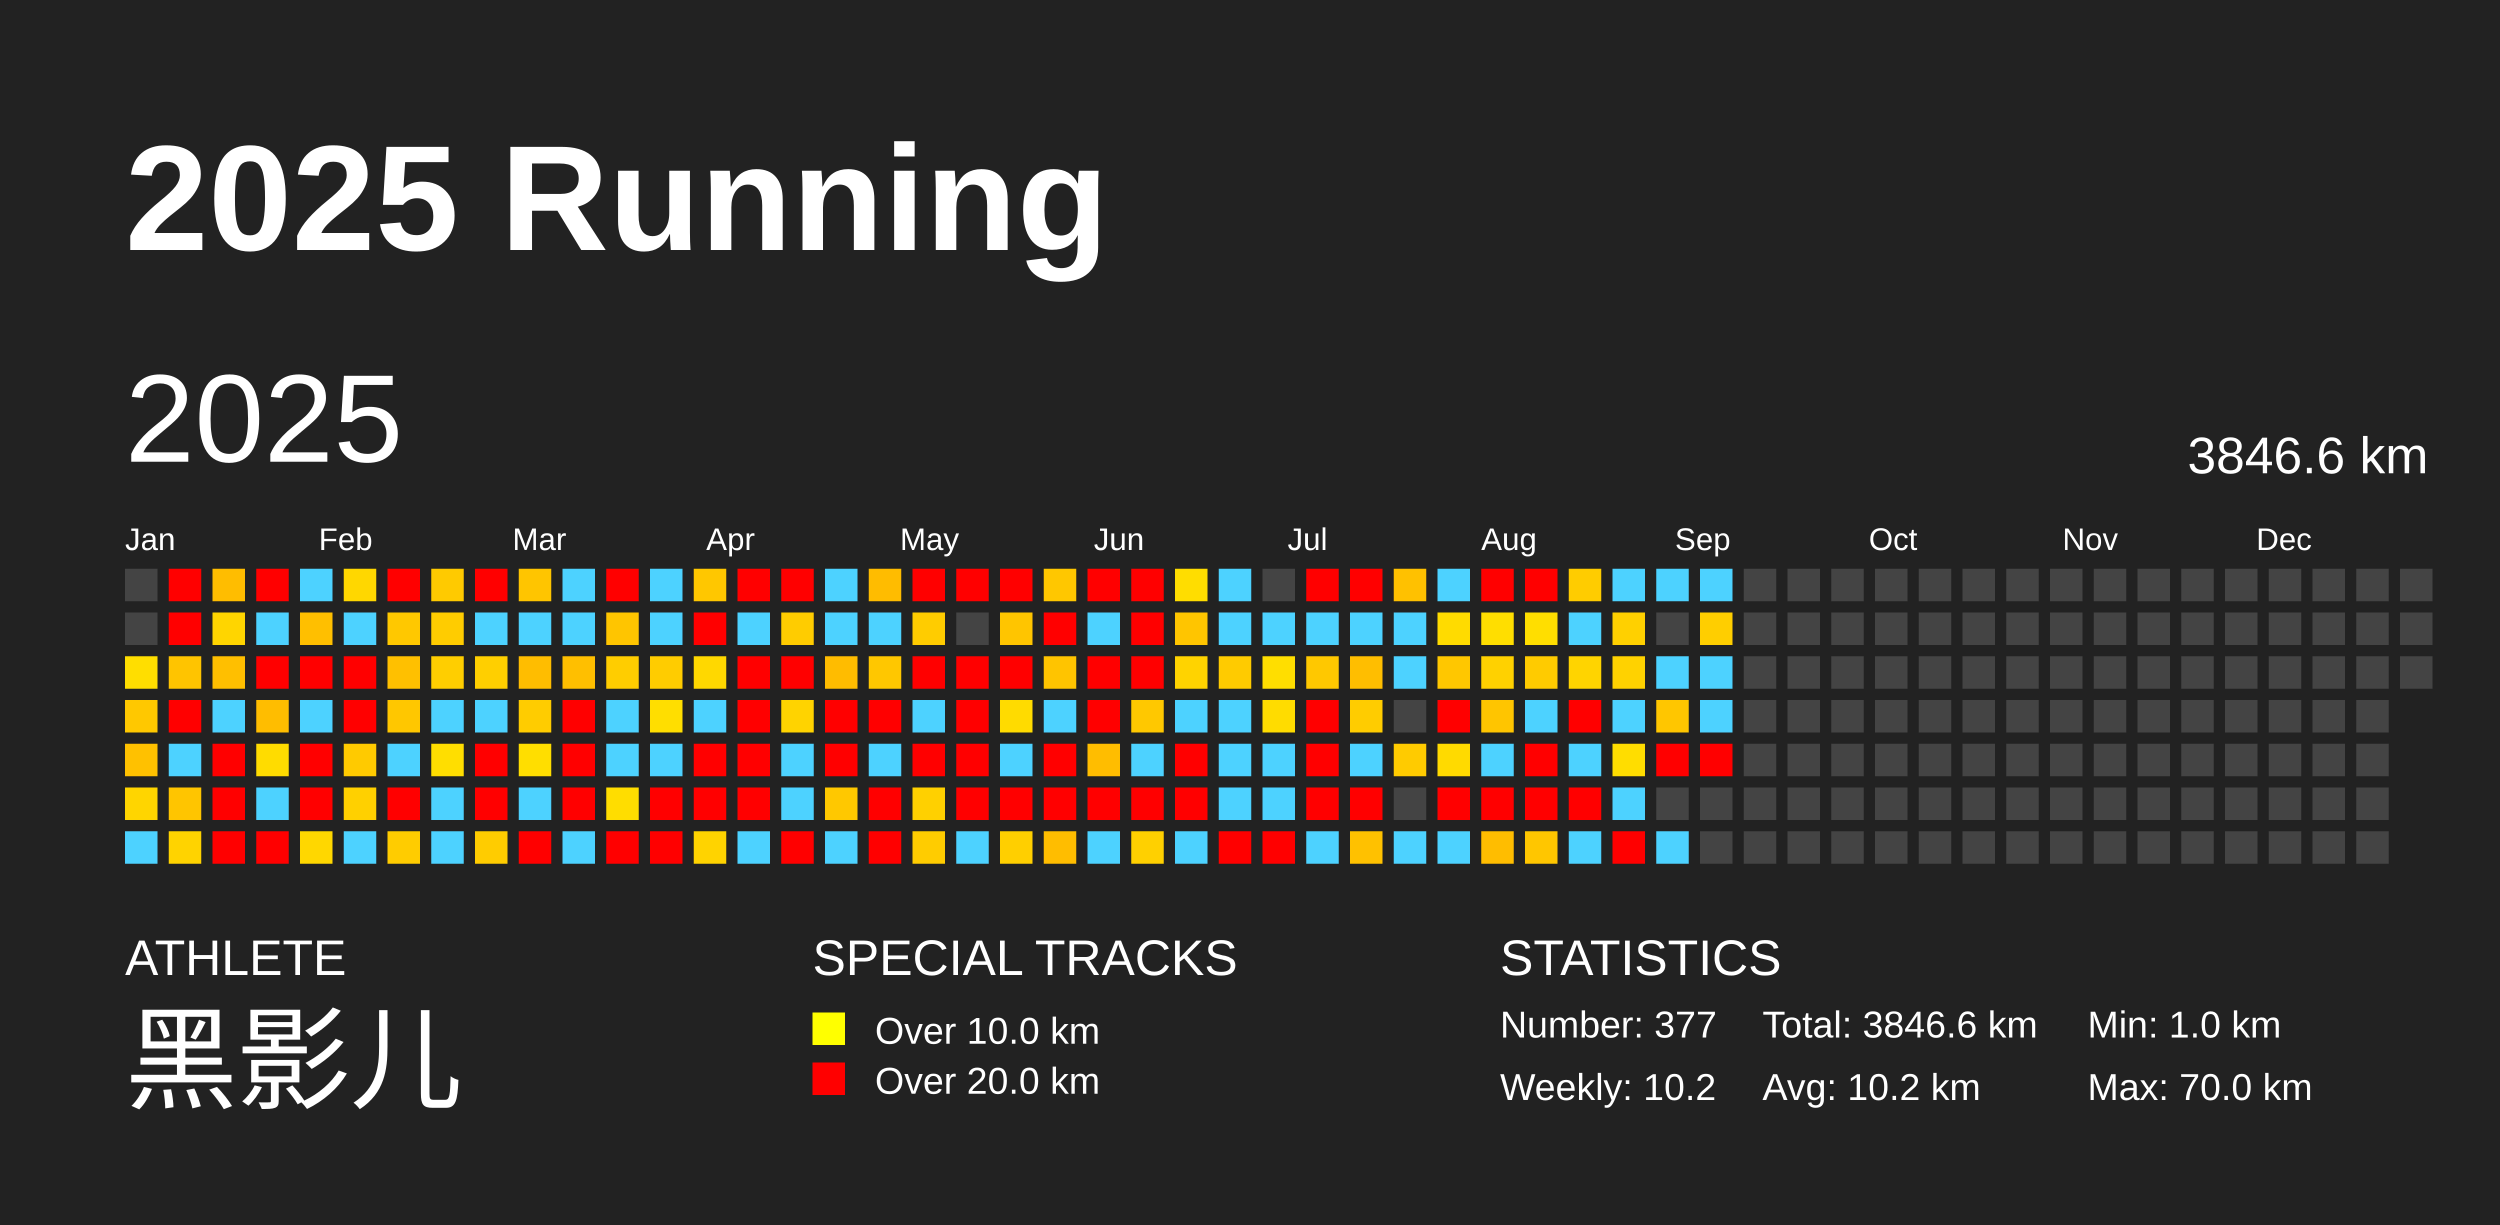
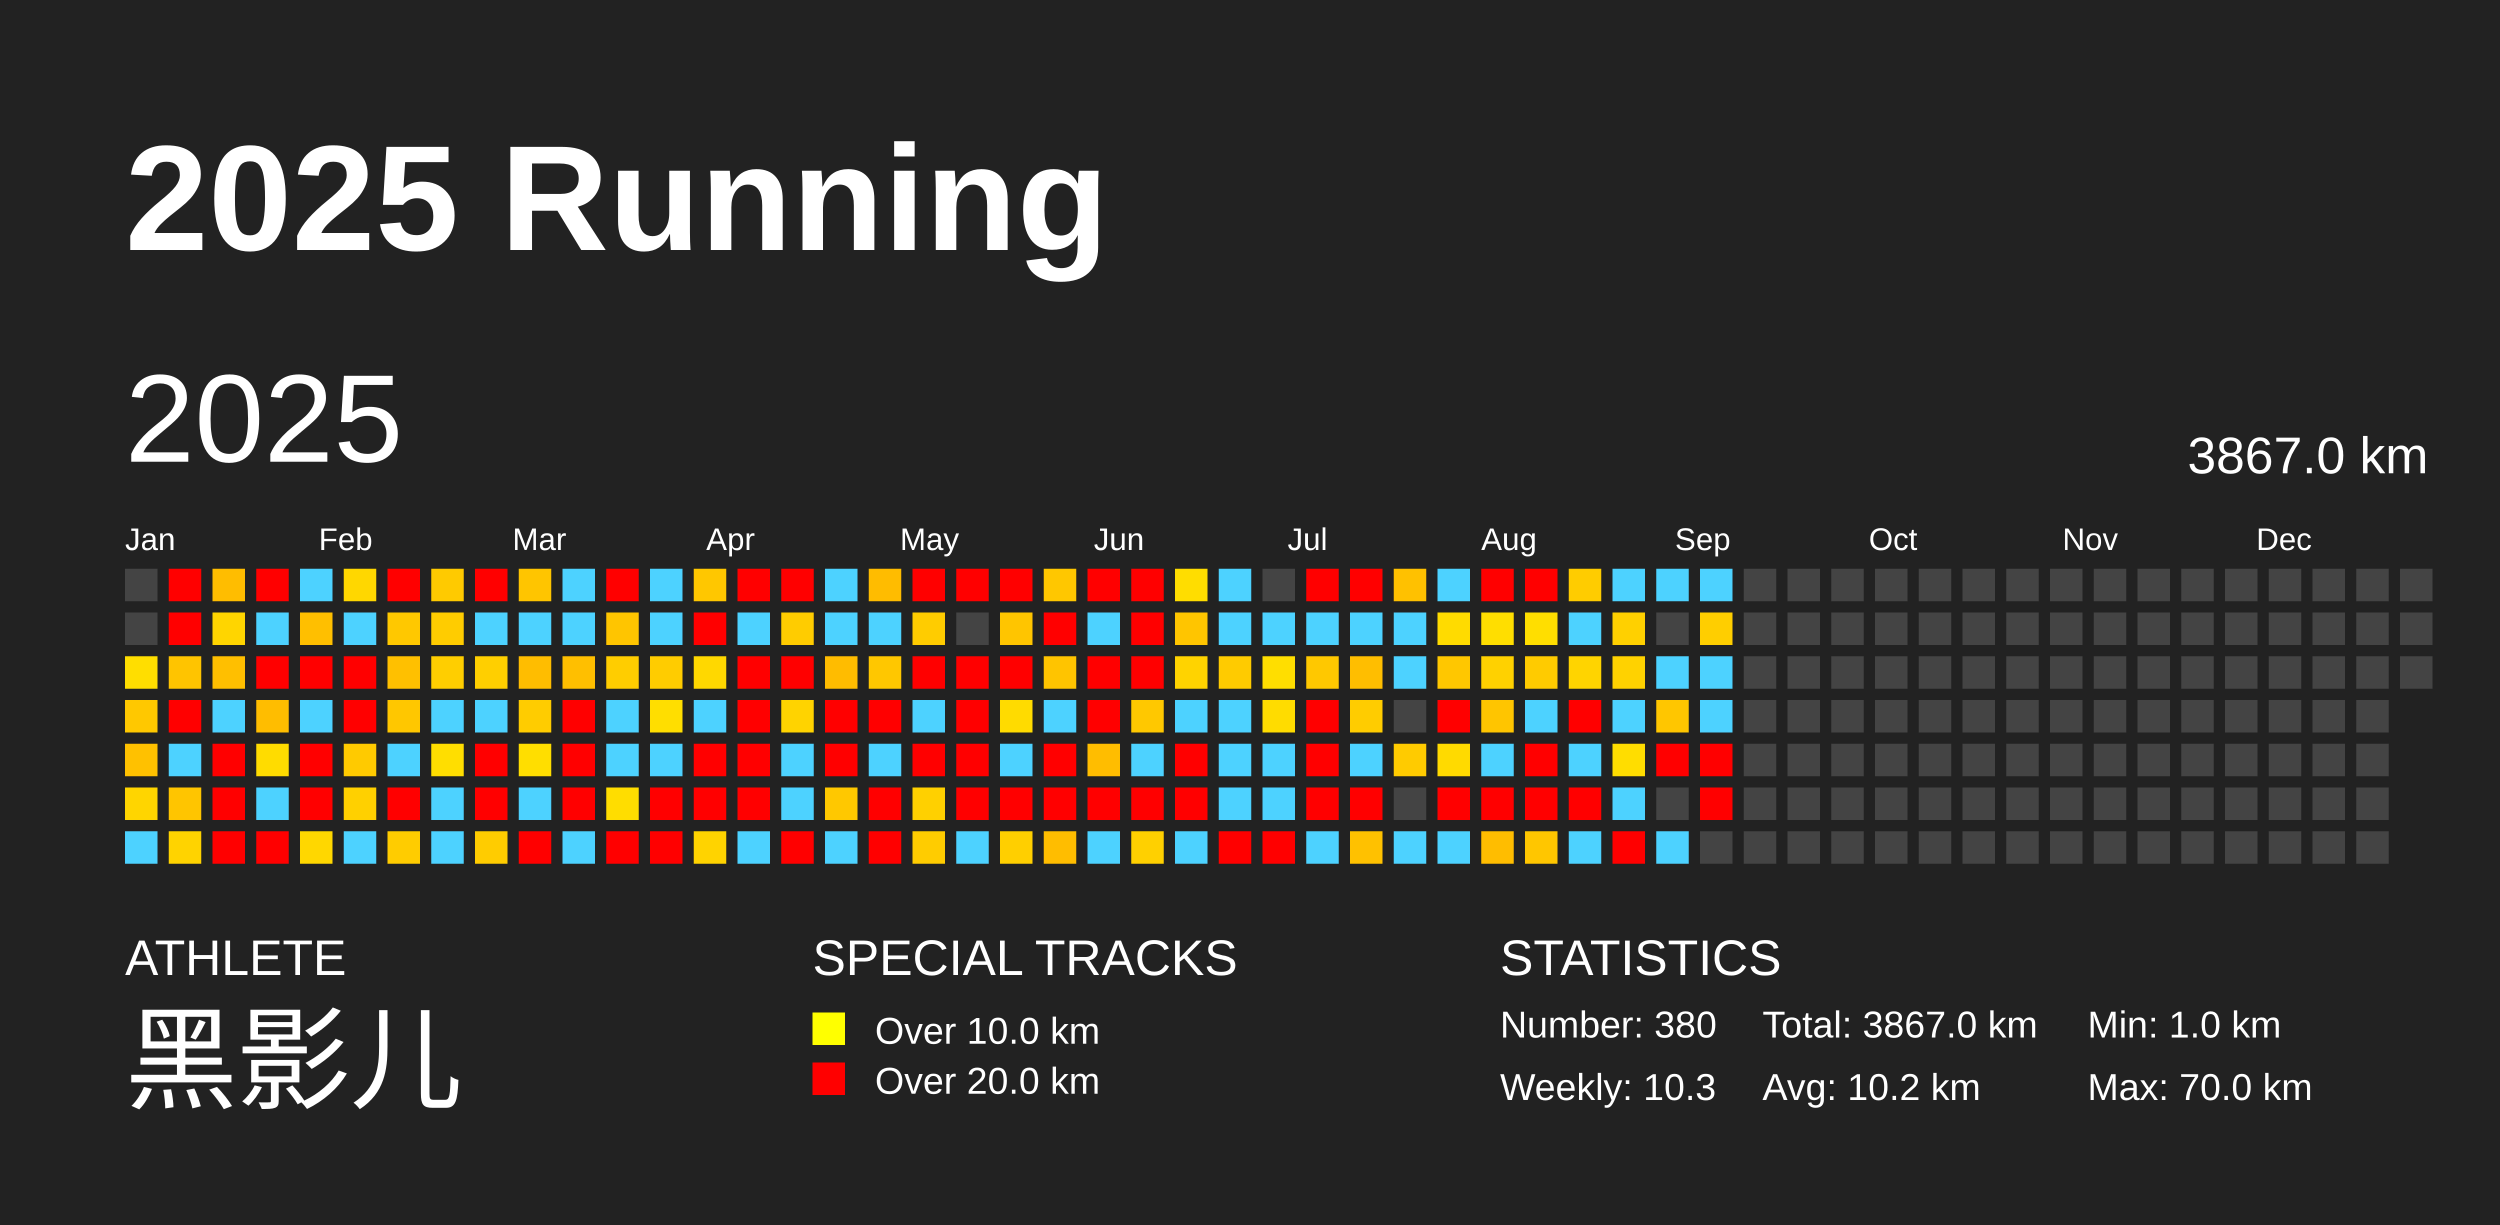
<svg xmlns="http://www.w3.org/2000/svg" baseProfile="full" height="98mm" version="1.1" viewBox="0,0,200,98" width="200mm">
  <defs />
  <rect fill="#222222" height="98" width="200" x="0" y="0" />
  <text fill="#FFFFFF" style="font-size:12px; font-family:Arial; font-weight:bold;" x="10" y="20">2025 Running</text>
  <text fill="#FFFFFF" style="font-size:4px; font-family:Arial" x="10" y="78">ATHLETE</text>
  <text fill="#FFFFFF" style="font-size:9px; font-family:Arial" x="10" y="88">黑影儿</text>
  <text fill="#FFFFFF" style="font-size:4px; font-family:Arial" x="65" y="78">SPECIAL TRACKS</text>
  <rect fill="yellow" height="2.6" width="2.6" x="65" y="81" />
  <text fill="#FFFFFF" style="font-size:3px; font-family:Arial" x="70" y="83.5">Over 10.0 km</text>
  <rect fill="red" height="2.6" width="2.6" x="65" y="85" />
  <text fill="#FFFFFF" style="font-size:3px; font-family:Arial" x="70" y="87.5">Over 20.0 km</text>
  <text fill="#FFFFFF" style="font-size:4px; font-family:Arial" x="120" y="78">STATISTICS</text>
-   <text fill="#FFFFFF" style="font-size:3px; font-family:Arial" x="120" y="83">Number: 377</text>
-   <text fill="#FFFFFF" style="font-size:3px; font-family:Arial" x="120" y="88">Weekly: 10.2</text>
-   <text fill="#FFFFFF" style="font-size:3px; font-family:Arial" x="141" y="83">Total: 3846.6 km</text>
+   <text fill="#FFFFFF" style="font-size:3px; font-family:Arial" x="120" y="83">Number: 380</text>
+   <text fill="#FFFFFF" style="font-size:3px; font-family:Arial" x="120" y="88">Weekly: 10.3</text>
+   <text fill="#FFFFFF" style="font-size:3px; font-family:Arial" x="141" y="83">Total: 3867.0 km</text>
  <text fill="#FFFFFF" style="font-size:3px; font-family:Arial" x="141" y="88">Avg: 10.2 km</text>
  <text fill="#FFFFFF" style="font-size:3px; font-family:Arial" x="167" y="83">Min: 1.0 km</text>
  <text fill="#FFFFFF" style="font-size:3px; font-family:Arial" x="167" y="88">Max: 70.0 km</text>
  <text dominant-baseline="hanging" fill="#FFFFFF" style="font-size:10.0px; font-family:Arial;" x="10" y="30">2025</text>
-   <text dominant-baseline="hanging" fill="#FFFFFF" style="font-size:4.125px; font-family:Arial;" x="175" y="35">3846.6 km</text>
+   <text dominant-baseline="hanging" fill="#FFFFFF" style="font-size:4.125px; font-family:Arial;" x="175" y="35">3867.0 km</text>
  <text fill="#FFFFFF" style="font-size:2.5px; font-family:Arial" x="10.0" y="44">Jan</text>
  <text fill="#FFFFFF" style="font-size:2.5px; font-family:Arial" x="25.5" y="44">Feb</text>
  <text fill="#FFFFFF" style="font-size:2.5px; font-family:Arial" x="41.0" y="44">Mar</text>
  <text fill="#FFFFFF" style="font-size:2.5px; font-family:Arial" x="56.5" y="44">Apr</text>
  <text fill="#FFFFFF" style="font-size:2.5px; font-family:Arial" x="72.0" y="44">May</text>
  <text fill="#FFFFFF" style="font-size:2.5px; font-family:Arial" x="87.5" y="44">Jun</text>
  <text fill="#FFFFFF" style="font-size:2.5px; font-family:Arial" x="103.0" y="44">Jul</text>
  <text fill="#FFFFFF" style="font-size:2.5px; font-family:Arial" x="118.5" y="44">Aug</text>
  <text fill="#FFFFFF" style="font-size:2.5px; font-family:Arial" x="134.0" y="44">Sep</text>
  <text fill="#FFFFFF" style="font-size:2.5px; font-family:Arial" x="149.5" y="44">Oct</text>
  <text fill="#FFFFFF" style="font-size:2.5px; font-family:Arial" x="165.0" y="44">Nov</text>
  <text fill="#FFFFFF" style="font-size:2.5px; font-family:Arial" x="180.5" y="44">Dec</text>
  <rect fill="#444444" height="2.6" width="2.6" x="10.0" y="45.5" />
  <rect fill="#444444" height="2.6" width="2.6" x="10.0" y="49.0" />
  <rect fill="#ffde00" height="2.6" width="2.6" x="10.0" y="52.5" />
  <rect fill="#ffc800" height="2.6" width="2.6" x="10.0" y="56.0" />
  <rect fill="#ffc100" height="2.6" width="2.6" x="10.0" y="59.5" />
  <rect fill="#ffd500" height="2.6" width="2.6" x="10.0" y="63.0" />
  <rect fill="#4dd2ff" height="2.6" width="2.6" x="10.0" y="66.5" />
  <rect fill="red" height="2.6" width="2.6" x="13.5" y="45.5" />
  <rect fill="red" height="2.6" width="2.6" x="13.5" y="49.0" />
  <rect fill="#ffc400" height="2.6" width="2.6" x="13.5" y="52.5" />
  <rect fill="red" height="2.6" width="2.6" x="13.5" y="56.0" />
  <rect fill="#4dd2ff" height="2.6" width="2.6" x="13.5" y="59.5" />
  <rect fill="#ffc500" height="2.6" width="2.6" x="13.5" y="63.0" />
  <rect fill="#ffd300" height="2.6" width="2.6" x="13.5" y="66.5" />
  <rect fill="#ffbd00" height="2.6" width="2.6" x="17.0" y="45.5" />
  <rect fill="#ffd500" height="2.6" width="2.6" x="17.0" y="49.0" />
  <rect fill="#ffbf00" height="2.6" width="2.6" x="17.0" y="52.5" />
  <rect fill="#4dd2ff" height="2.6" width="2.6" x="17.0" y="56.0" />
  <rect fill="red" height="2.6" width="2.6" x="17.0" y="59.5" />
  <rect fill="red" height="2.6" width="2.6" x="17.0" y="63.0" />
  <rect fill="red" height="2.6" width="2.6" x="17.0" y="66.5" />
  <rect fill="red" height="2.6" width="2.6" x="20.5" y="45.5" />
  <rect fill="#4dd2ff" height="2.6" width="2.6" x="20.5" y="49.0" />
  <rect fill="red" height="2.6" width="2.6" x="20.5" y="52.5" />
  <rect fill="#ffbd00" height="2.6" width="2.6" x="20.5" y="56.0" />
  <rect fill="#ffdc00" height="2.6" width="2.6" x="20.5" y="59.5" />
  <rect fill="#4dd2ff" height="2.6" width="2.6" x="20.5" y="63.0" />
  <rect fill="red" height="2.6" width="2.6" x="20.5" y="66.5" />
  <rect fill="#4dd2ff" height="2.6" width="2.6" x="24.0" y="45.5" />
  <rect fill="#ffbf00" height="2.6" width="2.6" x="24.0" y="49.0" />
  <rect fill="red" height="2.6" width="2.6" x="24.0" y="52.5" />
  <rect fill="#4dd2ff" height="2.6" width="2.6" x="24.0" y="56.0" />
  <rect fill="red" height="2.6" width="2.6" x="24.0" y="59.5" />
  <rect fill="red" height="2.6" width="2.6" x="24.0" y="63.0" />
  <rect fill="#ffd700" height="2.6" width="2.6" x="24.0" y="66.5" />
  <rect fill="#ffd700" height="2.6" width="2.6" x="27.5" y="45.5" />
  <rect fill="#4dd2ff" height="2.6" width="2.6" x="27.5" y="49.0" />
  <rect fill="red" height="2.6" width="2.6" x="27.5" y="52.5" />
  <rect fill="red" height="2.6" width="2.6" x="27.5" y="56.0" />
  <rect fill="#ffca00" height="2.6" width="2.6" x="27.5" y="59.5" />
  <rect fill="#ffd000" height="2.6" width="2.6" x="27.5" y="63.0" />
  <rect fill="#4dd2ff" height="2.6" width="2.6" x="27.5" y="66.5" />
  <rect fill="red" height="2.6" width="2.6" x="31.0" y="45.5" />
  <rect fill="#ffc800" height="2.6" width="2.6" x="31.0" y="49.0" />
  <rect fill="#ffc000" height="2.6" width="2.6" x="31.0" y="52.5" />
  <rect fill="#ffc700" height="2.6" width="2.6" x="31.0" y="56.0" />
  <rect fill="#4dd2ff" height="2.6" width="2.6" x="31.0" y="59.5" />
  <rect fill="red" height="2.6" width="2.6" x="31.0" y="63.0" />
  <rect fill="#ffcc00" height="2.6" width="2.6" x="31.0" y="66.5" />
  <rect fill="#ffca00" height="2.6" width="2.6" x="34.5" y="45.5" />
  <rect fill="#ffcc00" height="2.6" width="2.6" x="34.5" y="49.0" />
  <rect fill="#ffce00" height="2.6" width="2.6" x="34.5" y="52.5" />
  <rect fill="#4dd2ff" height="2.6" width="2.6" x="34.5" y="56.0" />
  <rect fill="#ffde00" height="2.6" width="2.6" x="34.5" y="59.5" />
  <rect fill="#4dd2ff" height="2.6" width="2.6" x="34.5" y="63.0" />
  <rect fill="#4dd2ff" height="2.6" width="2.6" x="34.5" y="66.5" />
  <rect fill="red" height="2.6" width="2.6" x="38.0" y="45.5" />
  <rect fill="#4dd2ff" height="2.6" width="2.6" x="38.0" y="49.0" />
  <rect fill="#ffcf00" height="2.6" width="2.6" x="38.0" y="52.5" />
  <rect fill="#4dd2ff" height="2.6" width="2.6" x="38.0" y="56.0" />
  <rect fill="red" height="2.6" width="2.6" x="38.0" y="59.5" />
  <rect fill="red" height="2.6" width="2.6" x="38.0" y="63.0" />
  <rect fill="#ffcc00" height="2.6" width="2.6" x="38.0" y="66.5" />
  <rect fill="#ffc500" height="2.6" width="2.6" x="41.5" y="45.5" />
  <rect fill="#4dd2ff" height="2.6" width="2.6" x="41.5" y="49.0" />
  <rect fill="#ffbd00" height="2.6" width="2.6" x="41.5" y="52.5" />
  <rect fill="#ffcc00" height="2.6" width="2.6" x="41.5" y="56.0" />
  <rect fill="#ffde00" height="2.6" width="2.6" x="41.5" y="59.5" />
  <rect fill="#4dd2ff" height="2.6" width="2.6" x="41.5" y="63.0" />
  <rect fill="red" height="2.6" width="2.6" x="41.5" y="66.5" />
  <rect fill="#4dd2ff" height="2.6" width="2.6" x="45.0" y="45.5" />
  <rect fill="#4dd2ff" height="2.6" width="2.6" x="45.0" y="49.0" />
  <rect fill="#ffbf00" height="2.6" width="2.6" x="45.0" y="52.5" />
  <rect fill="red" height="2.6" width="2.6" x="45.0" y="56.0" />
  <rect fill="red" height="2.6" width="2.6" x="45.0" y="59.5" />
  <rect fill="red" height="2.6" width="2.6" x="45.0" y="63.0" />
  <rect fill="#4dd2ff" height="2.6" width="2.6" x="45.0" y="66.5" />
  <rect fill="red" height="2.6" width="2.6" x="48.5" y="45.5" />
  <rect fill="#ffc500" height="2.6" width="2.6" x="48.5" y="49.0" />
  <rect fill="#ffcd00" height="2.6" width="2.6" x="48.5" y="52.5" />
  <rect fill="#4dd2ff" height="2.6" width="2.6" x="48.5" y="56.0" />
  <rect fill="#4dd2ff" height="2.6" width="2.6" x="48.5" y="59.5" />
  <rect fill="#ffdd00" height="2.6" width="2.6" x="48.5" y="63.0" />
  <rect fill="red" height="2.6" width="2.6" x="48.5" y="66.5" />
  <rect fill="#4dd2ff" height="2.6" width="2.6" x="52.0" y="45.5" />
  <rect fill="#4dd2ff" height="2.6" width="2.6" x="52.0" y="49.0" />
  <rect fill="#ffcc00" height="2.6" width="2.6" x="52.0" y="52.5" />
  <rect fill="#ffde00" height="2.6" width="2.6" x="52.0" y="56.0" />
  <rect fill="#4dd2ff" height="2.6" width="2.6" x="52.0" y="59.5" />
  <rect fill="red" height="2.6" width="2.6" x="52.0" y="63.0" />
  <rect fill="red" height="2.6" width="2.6" x="52.0" y="66.5" />
  <rect fill="#ffc700" height="2.6" width="2.6" x="55.5" y="45.5" />
  <rect fill="red" height="2.6" width="2.6" x="55.5" y="49.0" />
  <rect fill="#ffd800" height="2.6" width="2.6" x="55.5" y="52.5" />
  <rect fill="#4dd2ff" height="2.6" width="2.6" x="55.5" y="56.0" />
  <rect fill="red" height="2.6" width="2.6" x="55.5" y="59.5" />
  <rect fill="red" height="2.6" width="2.6" x="55.5" y="63.0" />
  <rect fill="#ffd300" height="2.6" width="2.6" x="55.5" y="66.5" />
  <rect fill="red" height="2.6" width="2.6" x="59.0" y="45.5" />
  <rect fill="#4dd2ff" height="2.6" width="2.6" x="59.0" y="49.0" />
  <rect fill="red" height="2.6" width="2.6" x="59.0" y="52.5" />
  <rect fill="red" height="2.6" width="2.6" x="59.0" y="56.0" />
  <rect fill="red" height="2.6" width="2.6" x="59.0" y="59.5" />
  <rect fill="red" height="2.6" width="2.6" x="59.0" y="63.0" />
  <rect fill="#4dd2ff" height="2.6" width="2.6" x="59.0" y="66.5" />
  <rect fill="red" height="2.6" width="2.6" x="62.5" y="45.5" />
  <rect fill="#ffcc00" height="2.6" width="2.6" x="62.5" y="49.0" />
  <rect fill="red" height="2.6" width="2.6" x="62.5" y="52.5" />
  <rect fill="#ffd300" height="2.6" width="2.6" x="62.5" y="56.0" />
  <rect fill="#4dd2ff" height="2.6" width="2.6" x="62.5" y="59.5" />
  <rect fill="#4dd2ff" height="2.6" width="2.6" x="62.5" y="63.0" />
  <rect fill="red" height="2.6" width="2.6" x="62.5" y="66.5" />
  <rect fill="#4dd2ff" height="2.6" width="2.6" x="66.0" y="45.5" />
  <rect fill="#4dd2ff" height="2.6" width="2.6" x="66.0" y="49.0" />
  <rect fill="#ffbc00" height="2.6" width="2.6" x="66.0" y="52.5" />
  <rect fill="red" height="2.6" width="2.6" x="66.0" y="56.0" />
  <rect fill="red" height="2.6" width="2.6" x="66.0" y="59.5" />
  <rect fill="#ffc800" height="2.6" width="2.6" x="66.0" y="63.0" />
  <rect fill="#4dd2ff" height="2.6" width="2.6" x="66.0" y="66.5" />
  <rect fill="#ffbc00" height="2.6" width="2.6" x="69.5" y="45.5" />
  <rect fill="#4dd2ff" height="2.6" width="2.6" x="69.5" y="49.0" />
  <rect fill="#ffc700" height="2.6" width="2.6" x="69.5" y="52.5" />
  <rect fill="red" height="2.6" width="2.6" x="69.5" y="56.0" />
  <rect fill="#4dd2ff" height="2.6" width="2.6" x="69.5" y="59.5" />
  <rect fill="red" height="2.6" width="2.6" x="69.5" y="63.0" />
  <rect fill="red" height="2.6" width="2.6" x="69.5" y="66.5" />
  <rect fill="red" height="2.6" width="2.6" x="73.0" y="45.5" />
  <rect fill="#ffcc00" height="2.6" width="2.6" x="73.0" y="49.0" />
  <rect fill="red" height="2.6" width="2.6" x="73.0" y="52.5" />
  <rect fill="#4dd2ff" height="2.6" width="2.6" x="73.0" y="56.0" />
  <rect fill="red" height="2.6" width="2.6" x="73.0" y="59.5" />
  <rect fill="#ffd000" height="2.6" width="2.6" x="73.0" y="63.0" />
  <rect fill="#ffcc00" height="2.6" width="2.6" x="73.0" y="66.5" />
  <rect fill="red" height="2.6" width="2.6" x="76.5" y="45.5" />
  <rect fill="#444444" height="2.6" width="2.6" x="76.5" y="49.0" />
  <rect fill="red" height="2.6" width="2.6" x="76.5" y="52.5" />
  <rect fill="red" height="2.6" width="2.6" x="76.5" y="56.0" />
  <rect fill="red" height="2.6" width="2.6" x="76.5" y="59.5" />
  <rect fill="red" height="2.6" width="2.6" x="76.5" y="63.0" />
  <rect fill="#4dd2ff" height="2.6" width="2.6" x="76.5" y="66.5" />
  <rect fill="red" height="2.6" width="2.6" x="80.0" y="45.5" />
  <rect fill="#ffc500" height="2.6" width="2.6" x="80.0" y="49.0" />
  <rect fill="red" height="2.6" width="2.6" x="80.0" y="52.5" />
  <rect fill="#ffdb00" height="2.6" width="2.6" x="80.0" y="56.0" />
  <rect fill="#4dd2ff" height="2.6" width="2.6" x="80.0" y="59.5" />
  <rect fill="red" height="2.6" width="2.6" x="80.0" y="63.0" />
  <rect fill="#ffcf00" height="2.6" width="2.6" x="80.0" y="66.5" />
  <rect fill="#ffc700" height="2.6" width="2.6" x="83.5" y="45.5" />
  <rect fill="red" height="2.6" width="2.6" x="83.5" y="49.0" />
  <rect fill="#ffc400" height="2.6" width="2.6" x="83.5" y="52.5" />
  <rect fill="#4dd2ff" height="2.6" width="2.6" x="83.5" y="56.0" />
  <rect fill="red" height="2.6" width="2.6" x="83.5" y="59.5" />
  <rect fill="red" height="2.6" width="2.6" x="83.5" y="63.0" />
  <rect fill="#ffbd00" height="2.6" width="2.6" x="83.5" y="66.5" />
  <rect fill="red" height="2.6" width="2.6" x="87.0" y="45.5" />
  <rect fill="#4dd2ff" height="2.6" width="2.6" x="87.0" y="49.0" />
  <rect fill="red" height="2.6" width="2.6" x="87.0" y="52.5" />
  <rect fill="red" height="2.6" width="2.6" x="87.0" y="56.0" />
  <rect fill="#ffbd00" height="2.6" width="2.6" x="87.0" y="59.5" />
  <rect fill="red" height="2.6" width="2.6" x="87.0" y="63.0" />
  <rect fill="#4dd2ff" height="2.6" width="2.6" x="87.0" y="66.5" />
  <rect fill="red" height="2.6" width="2.6" x="90.5" y="45.5" />
  <rect fill="red" height="2.6" width="2.6" x="90.5" y="49.0" />
  <rect fill="red" height="2.6" width="2.6" x="90.5" y="52.5" />
  <rect fill="#ffc800" height="2.6" width="2.6" x="90.5" y="56.0" />
  <rect fill="#4dd2ff" height="2.6" width="2.6" x="90.5" y="59.5" />
  <rect fill="red" height="2.6" width="2.6" x="90.5" y="63.0" />
  <rect fill="#ffd000" height="2.6" width="2.6" x="90.5" y="66.5" />
  <rect fill="#ffdd00" height="2.6" width="2.6" x="94.0" y="45.5" />
  <rect fill="#ffc500" height="2.6" width="2.6" x="94.0" y="49.0" />
  <rect fill="#ffd300" height="2.6" width="2.6" x="94.0" y="52.5" />
  <rect fill="#4dd2ff" height="2.6" width="2.6" x="94.0" y="56.0" />
  <rect fill="red" height="2.6" width="2.6" x="94.0" y="59.5" />
  <rect fill="red" height="2.6" width="2.6" x="94.0" y="63.0" />
  <rect fill="#4dd2ff" height="2.6" width="2.6" x="94.0" y="66.5" />
  <rect fill="#4dd2ff" height="2.6" width="2.6" x="97.5" y="45.5" />
  <rect fill="#4dd2ff" height="2.6" width="2.6" x="97.5" y="49.0" />
  <rect fill="#ffcb00" height="2.6" width="2.6" x="97.5" y="52.5" />
  <rect fill="#4dd2ff" height="2.6" width="2.6" x="97.5" y="56.0" />
  <rect fill="#4dd2ff" height="2.6" width="2.6" x="97.5" y="59.5" />
  <rect fill="#4dd2ff" height="2.6" width="2.6" x="97.5" y="63.0" />
  <rect fill="red" height="2.6" width="2.6" x="97.5" y="66.5" />
  <rect fill="#444444" height="2.6" width="2.6" x="101.0" y="45.5" />
  <rect fill="#4dd2ff" height="2.6" width="2.6" x="101.0" y="49.0" />
  <rect fill="#ffde00" height="2.6" width="2.6" x="101.0" y="52.5" />
  <rect fill="#ffdc00" height="2.6" width="2.6" x="101.0" y="56.0" />
  <rect fill="#4dd2ff" height="2.6" width="2.6" x="101.0" y="59.5" />
  <rect fill="#4dd2ff" height="2.6" width="2.6" x="101.0" y="63.0" />
  <rect fill="red" height="2.6" width="2.6" x="101.0" y="66.5" />
  <rect fill="red" height="2.6" width="2.6" x="104.5" y="45.5" />
  <rect fill="#4dd2ff" height="2.6" width="2.6" x="104.5" y="49.0" />
  <rect fill="#ffc800" height="2.6" width="2.6" x="104.5" y="52.5" />
  <rect fill="red" height="2.6" width="2.6" x="104.5" y="56.0" />
  <rect fill="red" height="2.6" width="2.6" x="104.5" y="59.5" />
  <rect fill="red" height="2.6" width="2.6" x="104.5" y="63.0" />
  <rect fill="#4dd2ff" height="2.6" width="2.6" x="104.5" y="66.5" />
  <rect fill="red" height="2.6" width="2.6" x="108.0" y="45.5" />
  <rect fill="#4dd2ff" height="2.6" width="2.6" x="108.0" y="49.0" />
  <rect fill="#ffbe00" height="2.6" width="2.6" x="108.0" y="52.5" />
  <rect fill="#ffcc00" height="2.6" width="2.6" x="108.0" y="56.0" />
  <rect fill="#4dd2ff" height="2.6" width="2.6" x="108.0" y="59.5" />
  <rect fill="red" height="2.6" width="2.6" x="108.0" y="63.0" />
  <rect fill="#ffc100" height="2.6" width="2.6" x="108.0" y="66.5" />
  <rect fill="#ffc100" height="2.6" width="2.6" x="111.5" y="45.5" />
  <rect fill="#4dd2ff" height="2.6" width="2.6" x="111.5" y="49.0" />
  <rect fill="#4dd2ff" height="2.6" width="2.6" x="111.5" y="52.5" />
  <rect fill="#444444" height="2.6" width="2.6" x="111.5" y="56.0" />
  <rect fill="#ffcb00" height="2.6" width="2.6" x="111.5" y="59.5" />
  <rect fill="#444444" height="2.6" width="2.6" x="111.5" y="63.0" />
  <rect fill="#4dd2ff" height="2.6" width="2.6" x="111.5" y="66.5" />
  <rect fill="#4dd2ff" height="2.6" width="2.6" x="115.0" y="45.5" />
  <rect fill="#ffdb00" height="2.6" width="2.6" x="115.0" y="49.0" />
  <rect fill="#ffc700" height="2.6" width="2.6" x="115.0" y="52.5" />
  <rect fill="red" height="2.6" width="2.6" x="115.0" y="56.0" />
  <rect fill="#ffda00" height="2.6" width="2.6" x="115.0" y="59.5" />
  <rect fill="red" height="2.6" width="2.6" x="115.0" y="63.0" />
  <rect fill="#4dd2ff" height="2.6" width="2.6" x="115.0" y="66.5" />
  <rect fill="red" height="2.6" width="2.6" x="118.5" y="45.5" />
  <rect fill="#ffde00" height="2.6" width="2.6" x="118.5" y="49.0" />
  <rect fill="#ffd100" height="2.6" width="2.6" x="118.5" y="52.5" />
  <rect fill="#ffc500" height="2.6" width="2.6" x="118.5" y="56.0" />
  <rect fill="#4dd2ff" height="2.6" width="2.6" x="118.5" y="59.5" />
  <rect fill="red" height="2.6" width="2.6" x="118.5" y="63.0" />
  <rect fill="#ffbd00" height="2.6" width="2.6" x="118.5" y="66.5" />
  <rect fill="red" height="2.6" width="2.6" x="122.0" y="45.5" />
  <rect fill="#ffde00" height="2.6" width="2.6" x="122.0" y="49.0" />
  <rect fill="#ffcb00" height="2.6" width="2.6" x="122.0" y="52.5" />
  <rect fill="#4dd2ff" height="2.6" width="2.6" x="122.0" y="56.0" />
  <rect fill="red" height="2.6" width="2.6" x="122.0" y="59.5" />
  <rect fill="red" height="2.6" width="2.6" x="122.0" y="63.0" />
  <rect fill="#ffc600" height="2.6" width="2.6" x="122.0" y="66.5" />
  <rect fill="#ffcc00" height="2.6" width="2.6" x="125.5" y="45.5" />
  <rect fill="#4dd2ff" height="2.6" width="2.6" x="125.5" y="49.0" />
  <rect fill="#ffd400" height="2.6" width="2.6" x="125.5" y="52.5" />
  <rect fill="red" height="2.6" width="2.6" x="125.5" y="56.0" />
  <rect fill="#4dd2ff" height="2.6" width="2.6" x="125.5" y="59.5" />
  <rect fill="red" height="2.6" width="2.6" x="125.5" y="63.0" />
  <rect fill="#4dd2ff" height="2.6" width="2.6" x="125.5" y="66.5" />
  <rect fill="#4dd2ff" height="2.6" width="2.6" x="129.0" y="45.5" />
  <rect fill="#ffd000" height="2.6" width="2.6" x="129.0" y="49.0" />
  <rect fill="#ffd200" height="2.6" width="2.6" x="129.0" y="52.5" />
  <rect fill="#4dd2ff" height="2.6" width="2.6" x="129.0" y="56.0" />
  <rect fill="#ffdd00" height="2.6" width="2.6" x="129.0" y="59.5" />
  <rect fill="#4dd2ff" height="2.6" width="2.6" x="129.0" y="63.0" />
  <rect fill="red" height="2.6" width="2.6" x="129.0" y="66.5" />
  <rect fill="#4dd2ff" height="2.6" width="2.6" x="132.5" y="45.5" />
  <rect fill="#444444" height="2.6" width="2.6" x="132.5" y="49.0" />
  <rect fill="#4dd2ff" height="2.6" width="2.6" x="132.5" y="52.5" />
  <rect fill="#ffc600" height="2.6" width="2.6" x="132.5" y="56.0" />
  <rect fill="red" height="2.6" width="2.6" x="132.5" y="59.5" />
  <rect fill="#444444" height="2.6" width="2.6" x="132.5" y="63.0" />
  <rect fill="#4dd2ff" height="2.6" width="2.6" x="132.5" y="66.5" />
  <rect fill="#4dd2ff" height="2.6" width="2.6" x="136.0" y="45.5" />
  <rect fill="#ffce00" height="2.6" width="2.6" x="136.0" y="49.0" />
  <rect fill="#4dd2ff" height="2.6" width="2.6" x="136.0" y="52.5" />
  <rect fill="#4dd2ff" height="2.6" width="2.6" x="136.0" y="56.0" />
  <rect fill="red" height="2.6" width="2.6" x="136.0" y="59.5" />
-   <rect fill="#444444" height="2.6" width="2.6" x="136.0" y="63.0" />
+   <rect fill="red" height="2.6" width="2.6" x="136.0" y="63.0" />
  <rect fill="#444444" height="2.6" width="2.6" x="136.0" y="66.5" />
  <rect fill="#444444" height="2.6" width="2.6" x="139.5" y="45.5" />
  <rect fill="#444444" height="2.6" width="2.6" x="139.5" y="49.0" />
  <rect fill="#444444" height="2.6" width="2.6" x="139.5" y="52.5" />
  <rect fill="#444444" height="2.6" width="2.6" x="139.5" y="56.0" />
  <rect fill="#444444" height="2.6" width="2.6" x="139.5" y="59.5" />
  <rect fill="#444444" height="2.6" width="2.6" x="139.5" y="63.0" />
  <rect fill="#444444" height="2.6" width="2.6" x="139.5" y="66.5" />
  <rect fill="#444444" height="2.6" width="2.6" x="143.0" y="45.5" />
  <rect fill="#444444" height="2.6" width="2.6" x="143.0" y="49.0" />
  <rect fill="#444444" height="2.6" width="2.6" x="143.0" y="52.5" />
  <rect fill="#444444" height="2.6" width="2.6" x="143.0" y="56.0" />
  <rect fill="#444444" height="2.6" width="2.6" x="143.0" y="59.5" />
  <rect fill="#444444" height="2.6" width="2.6" x="143.0" y="63.0" />
  <rect fill="#444444" height="2.6" width="2.6" x="143.0" y="66.5" />
  <rect fill="#444444" height="2.6" width="2.6" x="146.5" y="45.5" />
  <rect fill="#444444" height="2.6" width="2.6" x="146.5" y="49.0" />
  <rect fill="#444444" height="2.6" width="2.6" x="146.5" y="52.5" />
  <rect fill="#444444" height="2.6" width="2.6" x="146.5" y="56.0" />
  <rect fill="#444444" height="2.6" width="2.6" x="146.5" y="59.5" />
  <rect fill="#444444" height="2.6" width="2.6" x="146.5" y="63.0" />
  <rect fill="#444444" height="2.6" width="2.6" x="146.5" y="66.5" />
  <rect fill="#444444" height="2.6" width="2.6" x="150.0" y="45.5" />
  <rect fill="#444444" height="2.6" width="2.6" x="150.0" y="49.0" />
  <rect fill="#444444" height="2.6" width="2.6" x="150.0" y="52.5" />
  <rect fill="#444444" height="2.6" width="2.6" x="150.0" y="56.0" />
  <rect fill="#444444" height="2.6" width="2.6" x="150.0" y="59.5" />
  <rect fill="#444444" height="2.6" width="2.6" x="150.0" y="63.0" />
  <rect fill="#444444" height="2.6" width="2.6" x="150.0" y="66.5" />
  <rect fill="#444444" height="2.6" width="2.6" x="153.5" y="45.5" />
  <rect fill="#444444" height="2.6" width="2.6" x="153.5" y="49.0" />
  <rect fill="#444444" height="2.6" width="2.6" x="153.5" y="52.5" />
  <rect fill="#444444" height="2.6" width="2.6" x="153.5" y="56.0" />
  <rect fill="#444444" height="2.6" width="2.6" x="153.5" y="59.5" />
  <rect fill="#444444" height="2.6" width="2.6" x="153.5" y="63.0" />
  <rect fill="#444444" height="2.6" width="2.6" x="153.5" y="66.5" />
  <rect fill="#444444" height="2.6" width="2.6" x="157.0" y="45.5" />
  <rect fill="#444444" height="2.6" width="2.6" x="157.0" y="49.0" />
  <rect fill="#444444" height="2.6" width="2.6" x="157.0" y="52.5" />
  <rect fill="#444444" height="2.6" width="2.6" x="157.0" y="56.0" />
  <rect fill="#444444" height="2.6" width="2.6" x="157.0" y="59.5" />
  <rect fill="#444444" height="2.6" width="2.6" x="157.0" y="63.0" />
  <rect fill="#444444" height="2.6" width="2.6" x="157.0" y="66.5" />
  <rect fill="#444444" height="2.6" width="2.6" x="160.5" y="45.5" />
  <rect fill="#444444" height="2.6" width="2.6" x="160.5" y="49.0" />
  <rect fill="#444444" height="2.6" width="2.6" x="160.5" y="52.5" />
  <rect fill="#444444" height="2.6" width="2.6" x="160.5" y="56.0" />
  <rect fill="#444444" height="2.6" width="2.6" x="160.5" y="59.5" />
  <rect fill="#444444" height="2.6" width="2.6" x="160.5" y="63.0" />
  <rect fill="#444444" height="2.6" width="2.6" x="160.5" y="66.5" />
  <rect fill="#444444" height="2.6" width="2.6" x="164.0" y="45.5" />
  <rect fill="#444444" height="2.6" width="2.6" x="164.0" y="49.0" />
  <rect fill="#444444" height="2.6" width="2.6" x="164.0" y="52.5" />
  <rect fill="#444444" height="2.6" width="2.6" x="164.0" y="56.0" />
  <rect fill="#444444" height="2.6" width="2.6" x="164.0" y="59.5" />
  <rect fill="#444444" height="2.6" width="2.6" x="164.0" y="63.0" />
  <rect fill="#444444" height="2.6" width="2.6" x="164.0" y="66.5" />
  <rect fill="#444444" height="2.6" width="2.6" x="167.5" y="45.5" />
  <rect fill="#444444" height="2.6" width="2.6" x="167.5" y="49.0" />
  <rect fill="#444444" height="2.6" width="2.6" x="167.5" y="52.5" />
  <rect fill="#444444" height="2.6" width="2.6" x="167.5" y="56.0" />
  <rect fill="#444444" height="2.6" width="2.6" x="167.5" y="59.5" />
  <rect fill="#444444" height="2.6" width="2.6" x="167.5" y="63.0" />
  <rect fill="#444444" height="2.6" width="2.6" x="167.5" y="66.5" />
  <rect fill="#444444" height="2.6" width="2.6" x="171.0" y="45.5" />
  <rect fill="#444444" height="2.6" width="2.6" x="171.0" y="49.0" />
  <rect fill="#444444" height="2.6" width="2.6" x="171.0" y="52.5" />
  <rect fill="#444444" height="2.6" width="2.6" x="171.0" y="56.0" />
  <rect fill="#444444" height="2.6" width="2.6" x="171.0" y="59.5" />
  <rect fill="#444444" height="2.6" width="2.6" x="171.0" y="63.0" />
  <rect fill="#444444" height="2.6" width="2.6" x="171.0" y="66.5" />
  <rect fill="#444444" height="2.6" width="2.6" x="174.5" y="45.5" />
  <rect fill="#444444" height="2.6" width="2.6" x="174.5" y="49.0" />
  <rect fill="#444444" height="2.6" width="2.6" x="174.5" y="52.5" />
  <rect fill="#444444" height="2.6" width="2.6" x="174.5" y="56.0" />
  <rect fill="#444444" height="2.6" width="2.6" x="174.5" y="59.5" />
  <rect fill="#444444" height="2.6" width="2.6" x="174.5" y="63.0" />
  <rect fill="#444444" height="2.6" width="2.6" x="174.5" y="66.5" />
  <rect fill="#444444" height="2.6" width="2.6" x="178.0" y="45.5" />
  <rect fill="#444444" height="2.6" width="2.6" x="178.0" y="49.0" />
  <rect fill="#444444" height="2.6" width="2.6" x="178.0" y="52.5" />
  <rect fill="#444444" height="2.6" width="2.6" x="178.0" y="56.0" />
  <rect fill="#444444" height="2.6" width="2.6" x="178.0" y="59.5" />
  <rect fill="#444444" height="2.6" width="2.6" x="178.0" y="63.0" />
  <rect fill="#444444" height="2.6" width="2.6" x="178.0" y="66.5" />
  <rect fill="#444444" height="2.6" width="2.6" x="181.5" y="45.5" />
  <rect fill="#444444" height="2.6" width="2.6" x="181.5" y="49.0" />
  <rect fill="#444444" height="2.6" width="2.6" x="181.5" y="52.5" />
  <rect fill="#444444" height="2.6" width="2.6" x="181.5" y="56.0" />
  <rect fill="#444444" height="2.6" width="2.6" x="181.5" y="59.5" />
  <rect fill="#444444" height="2.6" width="2.6" x="181.5" y="63.0" />
  <rect fill="#444444" height="2.6" width="2.6" x="181.5" y="66.5" />
  <rect fill="#444444" height="2.6" width="2.6" x="185.0" y="45.5" />
  <rect fill="#444444" height="2.6" width="2.6" x="185.0" y="49.0" />
  <rect fill="#444444" height="2.6" width="2.6" x="185.0" y="52.5" />
  <rect fill="#444444" height="2.6" width="2.6" x="185.0" y="56.0" />
  <rect fill="#444444" height="2.6" width="2.6" x="185.0" y="59.5" />
  <rect fill="#444444" height="2.6" width="2.6" x="185.0" y="63.0" />
  <rect fill="#444444" height="2.6" width="2.6" x="185.0" y="66.5" />
  <rect fill="#444444" height="2.6" width="2.6" x="188.5" y="45.5" />
  <rect fill="#444444" height="2.6" width="2.6" x="188.5" y="49.0" />
  <rect fill="#444444" height="2.6" width="2.6" x="188.5" y="52.5" />
  <rect fill="#444444" height="2.6" width="2.6" x="188.5" y="56.0" />
  <rect fill="#444444" height="2.6" width="2.6" x="188.5" y="59.5" />
  <rect fill="#444444" height="2.6" width="2.6" x="188.5" y="63.0" />
  <rect fill="#444444" height="2.6" width="2.6" x="188.5" y="66.5" />
  <rect fill="#444444" height="2.6" width="2.6" x="192.0" y="45.5" />
  <rect fill="#444444" height="2.6" width="2.6" x="192.0" y="49.0" />
  <rect fill="#444444" height="2.6" width="2.6" x="192.0" y="52.5" />
</svg>
